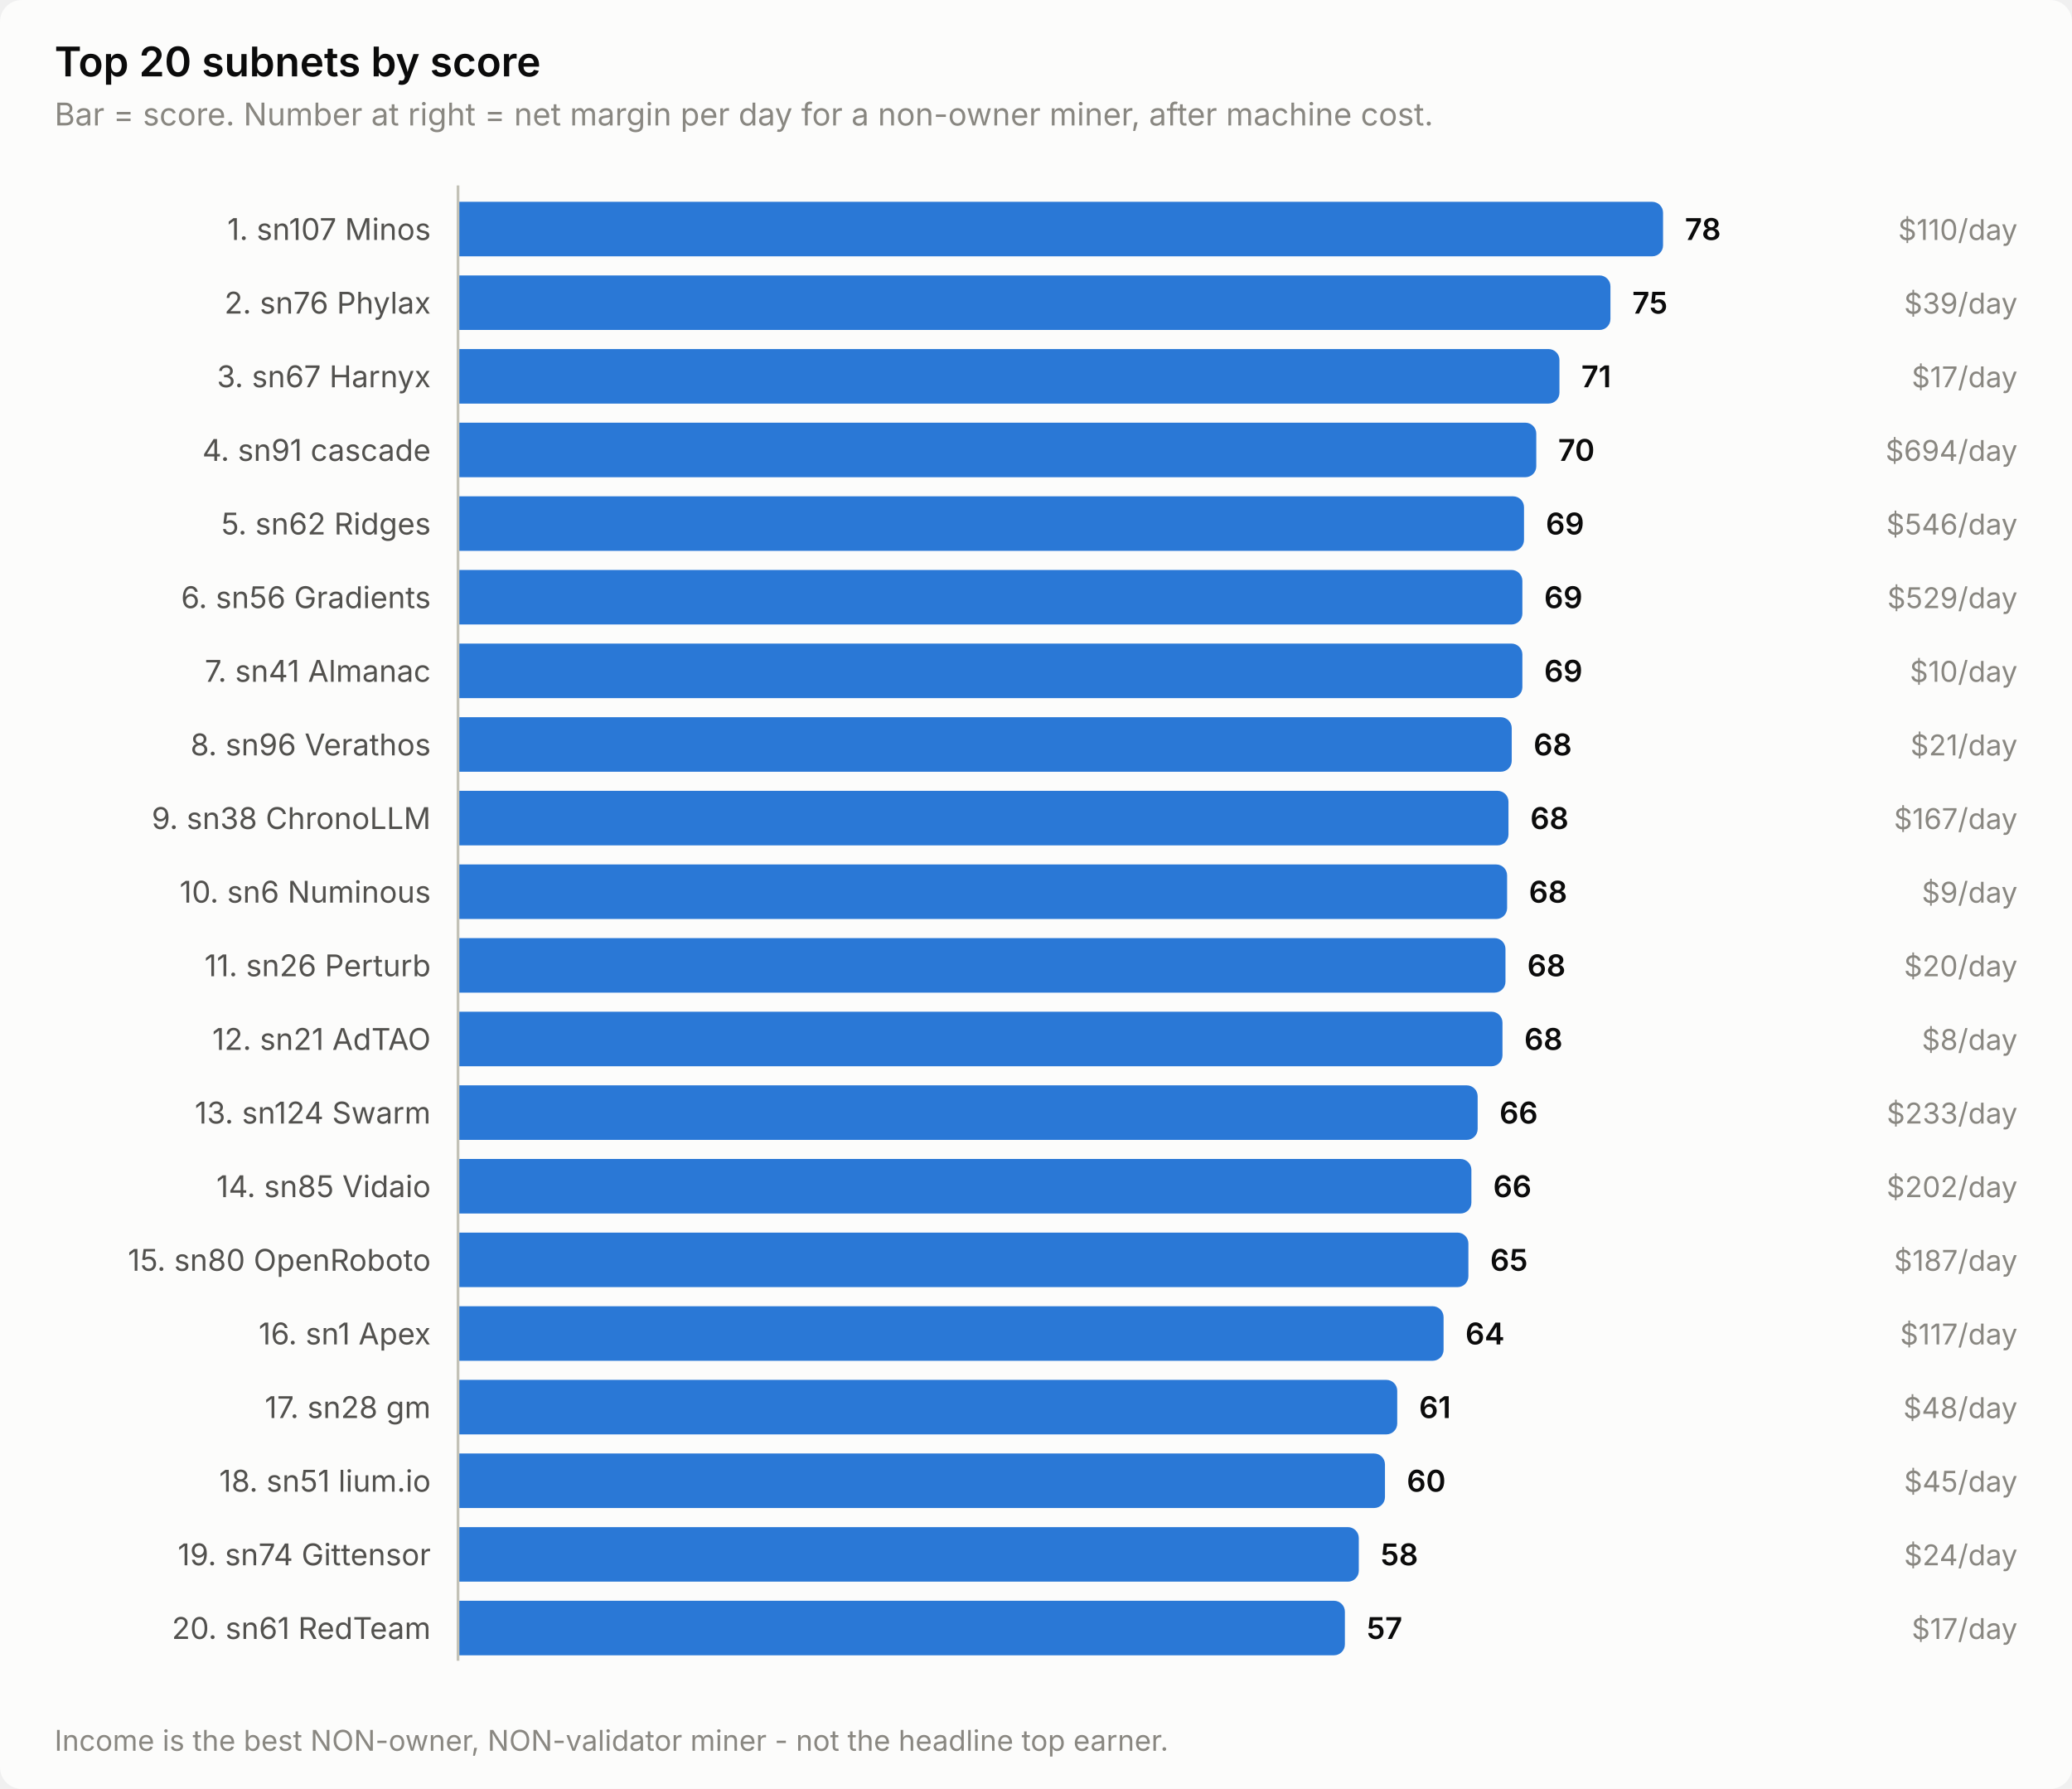
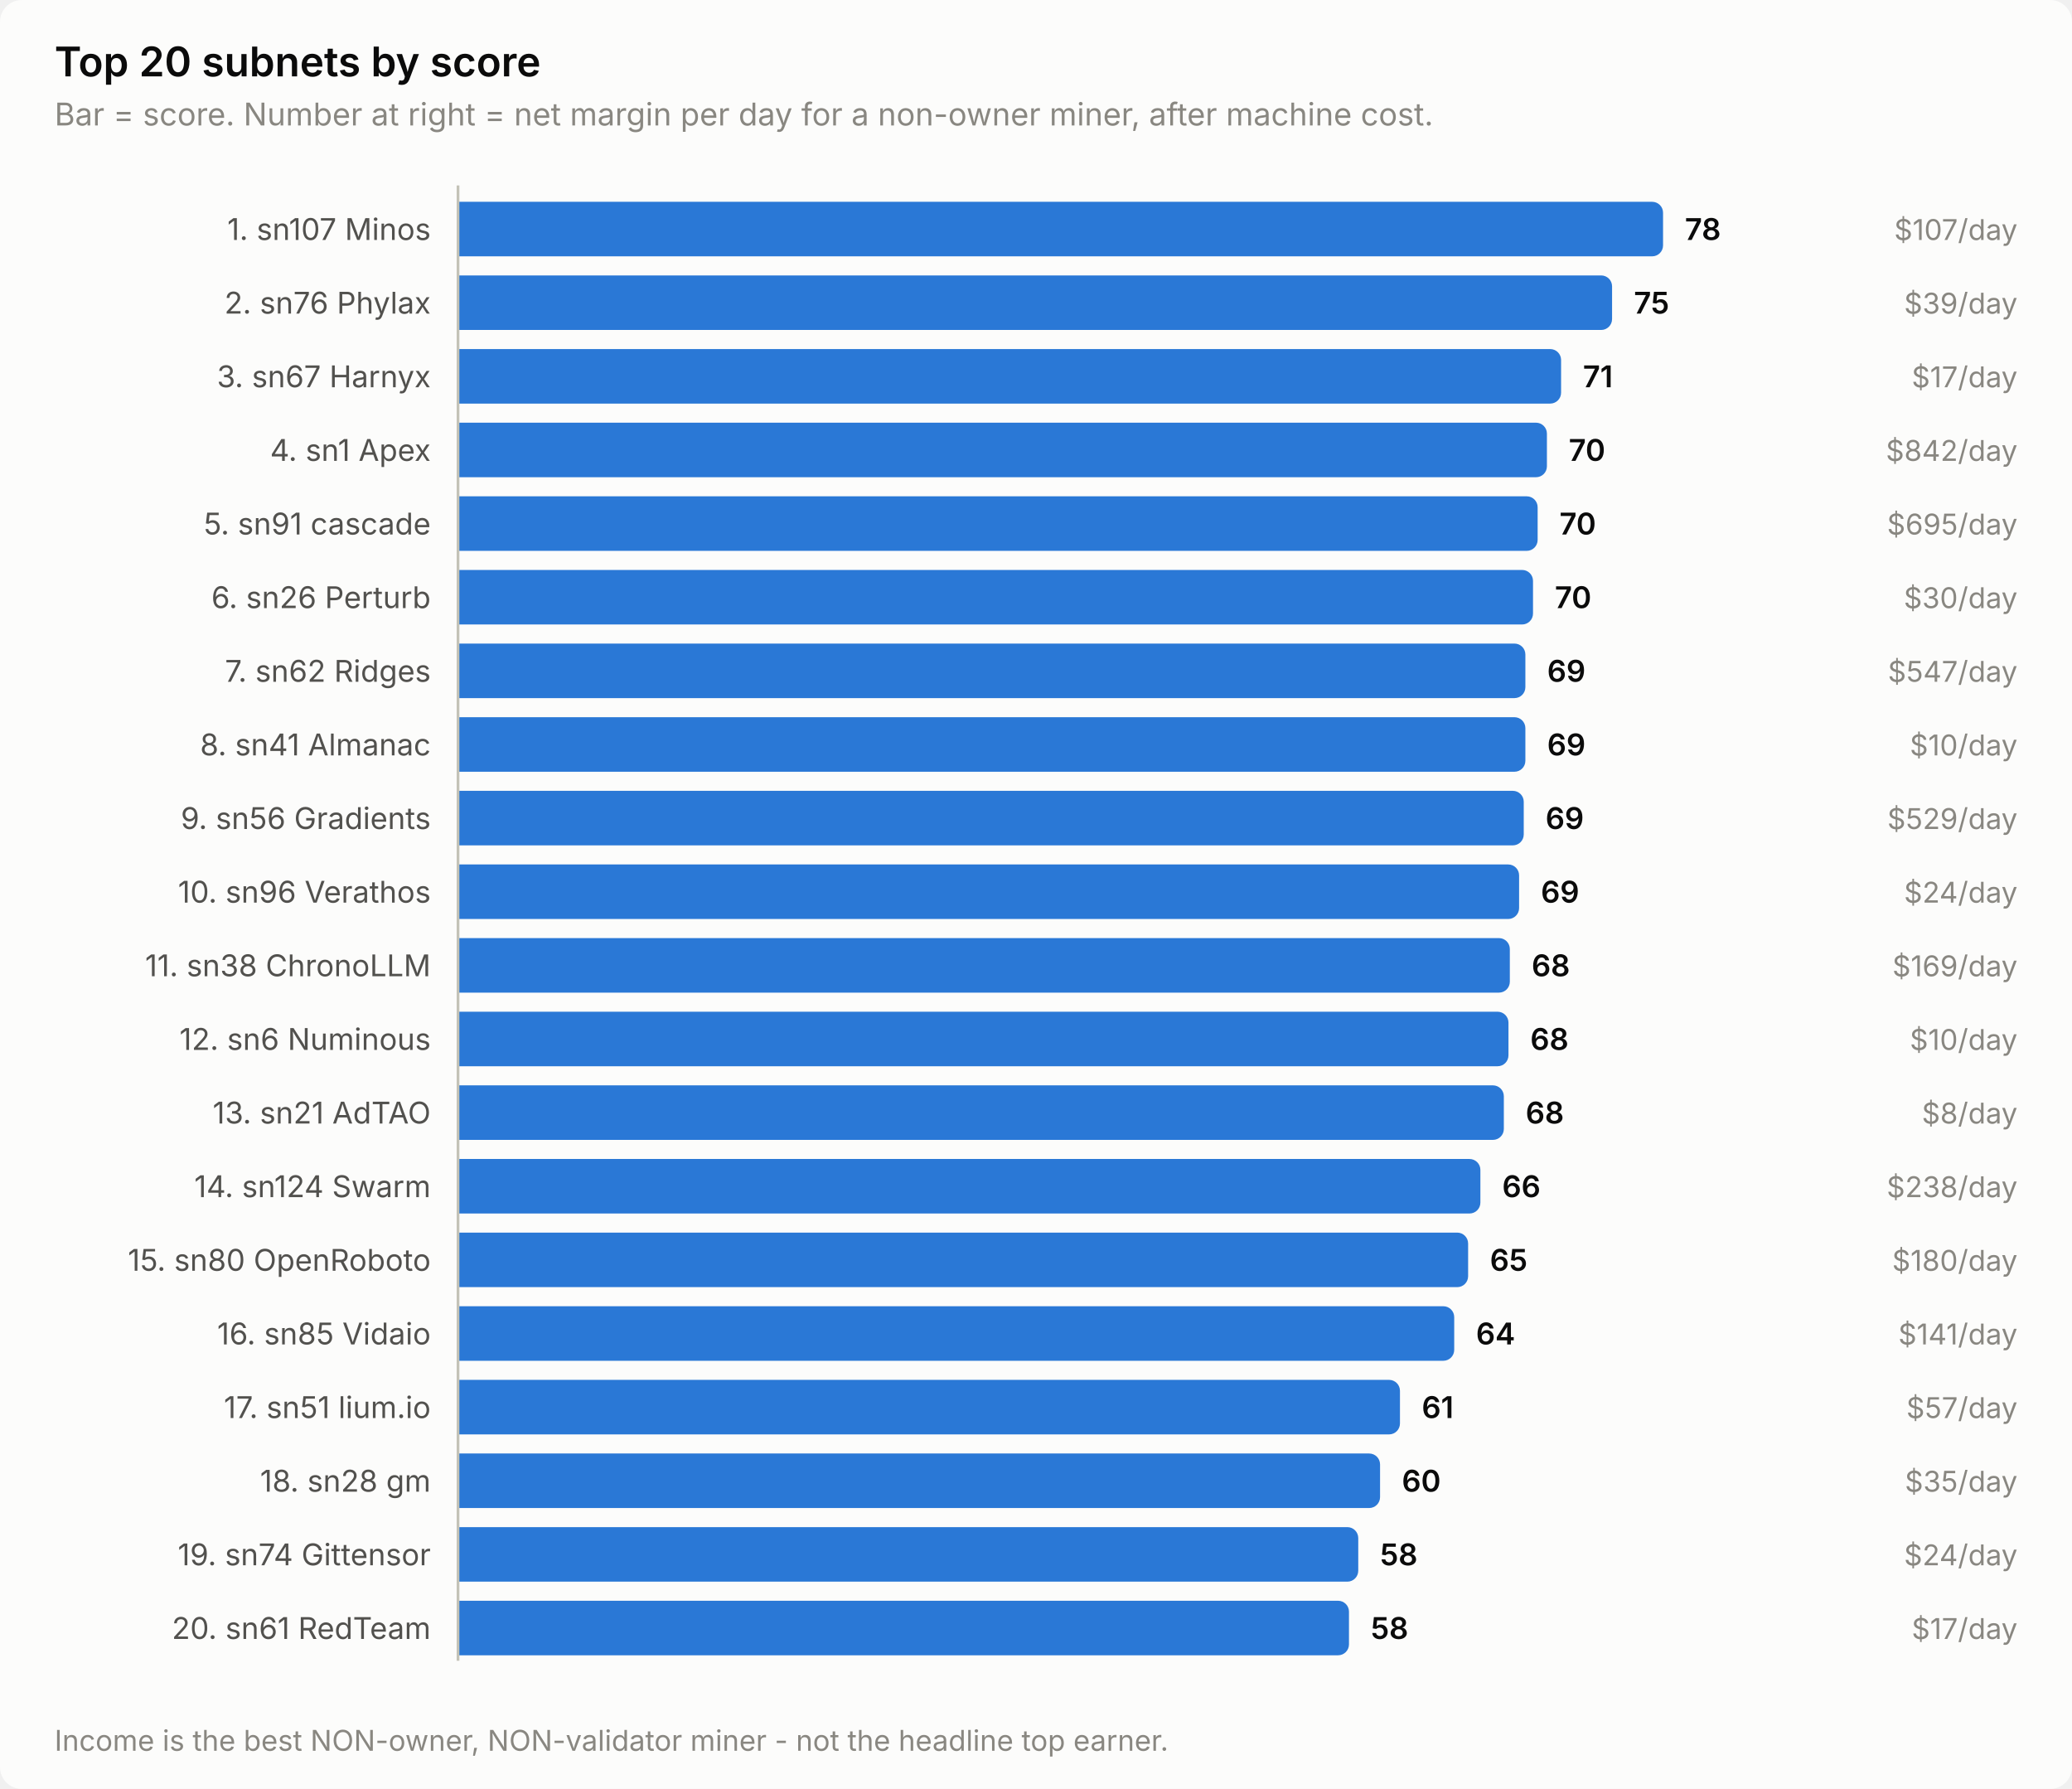
<svg xmlns="http://www.w3.org/2000/svg" width="760" height="656" viewBox="0 0 760 656" role="img" aria-label="Top 20 subnets by score">
  <style>
    text { font-family: system-ui, -apple-system, 'Segoe UI', sans-serif; }
    .t-title { font-size: 15px; font-weight: 600; }
    .t-sub { font-size: 11.5px; }
    .t-lab { font-size: 11px; }
    .t-val { font-size: 11px; font-weight: 600; font-variant-numeric: tabular-nums; }
    .t-tick { font-size: 10.5px; font-variant-numeric: tabular-nums; }

    .surface { fill: #fcfcfb; }
    .ink { fill: #0b0b0b; }
    .ink2 { fill: #52514e; }
    .muted { fill: #898781; }
    .grid { stroke: #e1e0d9; }
    .axis { stroke: #c3c2b7; }
    .accent { fill: #2a78d6; }
    .critical { fill: #d03b3b; }
    .deemph { fill: #d8d7d0; }

    @media (prefers-color-scheme: dark) {
      .surface { fill: #1a1a19; }
      .ink { fill: #ffffff; }
      .ink2 { fill: #c3c2b7; }
      .muted { fill: #898781; }
      .grid { stroke: #2c2c2a; }
      .axis { stroke: #383835; }
      .accent { fill: #3987e5; }
      .deemph { fill: #3a3a37; }
    }
</style>
  <rect class="surface" width="760" height="656" rx="8" />
  <text class="ink t-title" x="20" y="28">Top 20 subnets by score</text>
  <text class="muted t-sub" x="20" y="46">Bar = score. Number at right = net margin per day for a non-owner miner, after machine cost.</text>
  <text class="ink2 t-lab" x="158" y="88" text-anchor="end">1. sn107 Minos</text>
  <path class="accent" d="M168.0,74.0 H606.0 a4.0,4.0 0 0 1 4.0,4.0 V90.0 a4.0,4.0 0 0 1 -4.0,4.0 H168.0 Z" />
  <text class="ink t-val" x="618.0" y="88">78</text>
-   <text class="muted t-tick" x="740" y="88" text-anchor="end">$110/day</text>
+   <text class="muted t-tick" x="740" y="88" text-anchor="end">$107/day</text>
  <text class="ink2 t-lab" x="158" y="115" text-anchor="end">2. sn76 Phylax</text>
-   <path class="accent" d="M168.0,101.0 H586.7 a4.0,4.0 0 0 1 4.0,4.0 V117.0 a4.0,4.0 0 0 1 -4.0,4.0 H168.0 Z" />
-   <text class="ink t-val" x="598.7" y="115">75</text>
+   <path class="accent" d="M168.0,101.0 H587.3 a4.0,4.0 0 0 1 4.0,4.0 V117.0 a4.0,4.0 0 0 1 -4.0,4.0 H168.0 Z" />
+   <text class="ink t-val" x="599.3" y="115">75</text>
  <text class="muted t-tick" x="740" y="115" text-anchor="end">$39/day</text>
  <text class="ink2 t-lab" x="158" y="142" text-anchor="end">3. sn67 Harnyx</text>
-   <path class="accent" d="M168.0,128.0 H568.0 a4.0,4.0 0 0 1 4.0,4.0 V144.0 a4.0,4.0 0 0 1 -4.0,4.0 H168.0 Z" />
-   <text class="ink t-val" x="580.0" y="142">71</text>
+   <path class="accent" d="M168.0,128.0 H568.6 a4.0,4.0 0 0 1 4.0,4.0 V144.0 a4.0,4.0 0 0 1 -4.0,4.0 H168.0 Z" />
+   <text class="ink t-val" x="580.6" y="142">71</text>
  <text class="muted t-tick" x="740" y="142" text-anchor="end">$17/day</text>
-   <text class="ink2 t-lab" x="158" y="169" text-anchor="end">4. sn91 cascade</text>
-   <path class="accent" d="M168.0,155.0 H559.5 a4.0,4.0 0 0 1 4.0,4.0 V171.0 a4.0,4.0 0 0 1 -4.0,4.0 H168.0 Z" />
-   <text class="ink t-val" x="571.5" y="169">70</text>
-   <text class="muted t-tick" x="740" y="169" text-anchor="end">$694/day</text>
-   <text class="ink2 t-lab" x="158" y="196" text-anchor="end">5. sn62 Ridges</text>
-   <path class="accent" d="M168.0,182.0 H555.0 a4.0,4.0 0 0 1 4.0,4.0 V198.0 a4.0,4.0 0 0 1 -4.0,4.0 H168.0 Z" />
-   <text class="ink t-val" x="567.0" y="196">69</text>
-   <text class="muted t-tick" x="740" y="196" text-anchor="end">$546/day</text>
-   <text class="ink2 t-lab" x="158" y="223" text-anchor="end">6. sn56 Gradients</text>
-   <path class="accent" d="M168.0,209.0 H554.4 a4.0,4.0 0 0 1 4.0,4.0 V225.0 a4.0,4.0 0 0 1 -4.0,4.0 H168.0 Z" />
-   <text class="ink t-val" x="566.4" y="223">69</text>
-   <text class="muted t-tick" x="740" y="223" text-anchor="end">$529/day</text>
-   <text class="ink2 t-lab" x="158" y="250" text-anchor="end">7. sn41 Almanac</text>
-   <path class="accent" d="M168.0,236.0 H554.4 a4.0,4.0 0 0 1 4.0,4.0 V252.0 a4.0,4.0 0 0 1 -4.0,4.0 H168.0 Z" />
-   <text class="ink t-val" x="566.4" y="250">69</text>
-   <text class="muted t-tick" x="740" y="250" text-anchor="end">$10/day</text>
-   <text class="ink2 t-lab" x="158" y="277" text-anchor="end">8. sn96 Verathos</text>
-   <path class="accent" d="M168.0,263.0 H550.5 a4.0,4.0 0 0 1 4.0,4.0 V279.0 a4.0,4.0 0 0 1 -4.0,4.0 H168.0 Z" />
-   <text class="ink t-val" x="562.5" y="277">68</text>
-   <text class="muted t-tick" x="740" y="277" text-anchor="end">$21/day</text>
-   <text class="ink2 t-lab" x="158" y="304" text-anchor="end">9. sn38 ChronoLLM</text>
-   <path class="accent" d="M168.0,290.0 H549.3 a4.0,4.0 0 0 1 4.0,4.0 V306.0 a4.0,4.0 0 0 1 -4.0,4.0 H168.0 Z" />
-   <text class="ink t-val" x="561.3" y="304">68</text>
-   <text class="muted t-tick" x="740" y="304" text-anchor="end">$167/day</text>
-   <text class="ink2 t-lab" x="158" y="331" text-anchor="end">10. sn6 Numinous</text>
-   <path class="accent" d="M168.0,317.0 H548.8 a4.0,4.0 0 0 1 4.0,4.0 V333.0 a4.0,4.0 0 0 1 -4.0,4.0 H168.0 Z" />
-   <text class="ink t-val" x="560.8" y="331">68</text>
-   <text class="muted t-tick" x="740" y="331" text-anchor="end">$9/day</text>
-   <text class="ink2 t-lab" x="158" y="358" text-anchor="end">11. sn26 Perturb</text>
-   <path class="accent" d="M168.0,344.0 H548.2 a4.0,4.0 0 0 1 4.0,4.0 V360.0 a4.0,4.0 0 0 1 -4.0,4.0 H168.0 Z" />
-   <text class="ink t-val" x="560.2" y="358">68</text>
-   <text class="muted t-tick" x="740" y="358" text-anchor="end">$20/day</text>
-   <text class="ink2 t-lab" x="158" y="385" text-anchor="end">12. sn21 AdTAO</text>
-   <path class="accent" d="M168.0,371.0 H547.1 a4.0,4.0 0 0 1 4.0,4.0 V387.0 a4.0,4.0 0 0 1 -4.0,4.0 H168.0 Z" />
-   <text class="ink t-val" x="559.1" y="385">68</text>
-   <text class="muted t-tick" x="740" y="385" text-anchor="end">$8/day</text>
-   <text class="ink2 t-lab" x="158" y="412" text-anchor="end">13. sn124 Swarm</text>
-   <path class="accent" d="M168.0,398.0 H538.0 a4.0,4.0 0 0 1 4.0,4.0 V414.0 a4.0,4.0 0 0 1 -4.0,4.0 H168.0 Z" />
-   <text class="ink t-val" x="550.0" y="412">66</text>
-   <text class="muted t-tick" x="740" y="412" text-anchor="end">$233/day</text>
-   <text class="ink2 t-lab" x="158" y="439" text-anchor="end">14. sn85 Vidaio</text>
-   <path class="accent" d="M168.0,425.0 H535.7 a4.0,4.0 0 0 1 4.0,4.0 V441.0 a4.0,4.0 0 0 1 -4.0,4.0 H168.0 Z" />
-   <text class="ink t-val" x="547.7" y="439">66</text>
-   <text class="muted t-tick" x="740" y="439" text-anchor="end">$202/day</text>
+   <text class="ink2 t-lab" x="158" y="169" text-anchor="end">4. sn1 Apex</text>
+   <path class="accent" d="M168.0,155.0 H563.4 a4.0,4.0 0 0 1 4.0,4.0 V171.0 a4.0,4.0 0 0 1 -4.0,4.0 H168.0 Z" />
+   <text class="ink t-val" x="575.4" y="169">70</text>
+   <text class="muted t-tick" x="740" y="169" text-anchor="end">$842/day</text>
+   <text class="ink2 t-lab" x="158" y="196" text-anchor="end">5. sn91 cascade</text>
+   <path class="accent" d="M168.0,182.0 H560.0 a4.0,4.0 0 0 1 4.0,4.0 V198.0 a4.0,4.0 0 0 1 -4.0,4.0 H168.0 Z" />
+   <text class="ink t-val" x="572.0" y="196">70</text>
+   <text class="muted t-tick" x="740" y="196" text-anchor="end">$695/day</text>
+   <text class="ink2 t-lab" x="158" y="223" text-anchor="end">6. sn26 Perturb</text>
+   <path class="accent" d="M168.0,209.0 H558.3 a4.0,4.0 0 0 1 4.0,4.0 V225.0 a4.0,4.0 0 0 1 -4.0,4.0 H168.0 Z" />
+   <text class="ink t-val" x="570.3" y="223">70</text>
+   <text class="muted t-tick" x="740" y="223" text-anchor="end">$30/day</text>
+   <text class="ink2 t-lab" x="158" y="250" text-anchor="end">7. sn62 Ridges</text>
+   <path class="accent" d="M168.0,236.0 H555.5 a4.0,4.0 0 0 1 4.0,4.0 V252.0 a4.0,4.0 0 0 1 -4.0,4.0 H168.0 Z" />
+   <text class="ink t-val" x="567.5" y="250">69</text>
+   <text class="muted t-tick" x="740" y="250" text-anchor="end">$547/day</text>
+   <text class="ink2 t-lab" x="158" y="277" text-anchor="end">8. sn41 Almanac</text>
+   <path class="accent" d="M168.0,263.0 H555.5 a4.0,4.0 0 0 1 4.0,4.0 V279.0 a4.0,4.0 0 0 1 -4.0,4.0 H168.0 Z" />
+   <text class="ink t-val" x="567.5" y="277">69</text>
+   <text class="muted t-tick" x="740" y="277" text-anchor="end">$10/day</text>
+   <text class="ink2 t-lab" x="158" y="304" text-anchor="end">9. sn56 Gradients</text>
+   <path class="accent" d="M168.0,290.0 H554.9 a4.0,4.0 0 0 1 4.0,4.0 V306.0 a4.0,4.0 0 0 1 -4.0,4.0 H168.0 Z" />
+   <text class="ink t-val" x="566.9" y="304">69</text>
+   <text class="muted t-tick" x="740" y="304" text-anchor="end">$529/day</text>
+   <text class="ink2 t-lab" x="158" y="331" text-anchor="end">10. sn96 Verathos</text>
+   <path class="accent" d="M168.0,317.0 H553.2 a4.0,4.0 0 0 1 4.0,4.0 V333.0 a4.0,4.0 0 0 1 -4.0,4.0 H168.0 Z" />
+   <text class="ink t-val" x="565.2" y="331">69</text>
+   <text class="muted t-tick" x="740" y="331" text-anchor="end">$24/day</text>
+   <text class="ink2 t-lab" x="158" y="358" text-anchor="end">11. sn38 ChronoLLM</text>
+   <path class="accent" d="M168.0,344.0 H549.8 a4.0,4.0 0 0 1 4.0,4.0 V360.0 a4.0,4.0 0 0 1 -4.0,4.0 H168.0 Z" />
+   <text class="ink t-val" x="561.8" y="358">68</text>
+   <text class="muted t-tick" x="740" y="358" text-anchor="end">$169/day</text>
+   <text class="ink2 t-lab" x="158" y="385" text-anchor="end">12. sn6 Numinous</text>
+   <path class="accent" d="M168.0,371.0 H549.3 a4.0,4.0 0 0 1 4.0,4.0 V387.0 a4.0,4.0 0 0 1 -4.0,4.0 H168.0 Z" />
+   <text class="ink t-val" x="561.3" y="385">68</text>
+   <text class="muted t-tick" x="740" y="385" text-anchor="end">$10/day</text>
+   <text class="ink2 t-lab" x="158" y="412" text-anchor="end">13. sn21 AdTAO</text>
+   <path class="accent" d="M168.0,398.0 H547.6 a4.0,4.0 0 0 1 4.0,4.0 V414.0 a4.0,4.0 0 0 1 -4.0,4.0 H168.0 Z" />
+   <text class="ink t-val" x="559.6" y="412">68</text>
+   <text class="muted t-tick" x="740" y="412" text-anchor="end">$8/day</text>
+   <text class="ink2 t-lab" x="158" y="439" text-anchor="end">14. sn124 Swarm</text>
+   <path class="accent" d="M168.0,425.0 H539.0 a4.0,4.0 0 0 1 4.0,4.0 V441.0 a4.0,4.0 0 0 1 -4.0,4.0 H168.0 Z" />
+   <text class="ink t-val" x="551.0" y="439">66</text>
+   <text class="muted t-tick" x="740" y="439" text-anchor="end">$238/day</text>
  <text class="ink2 t-lab" x="158" y="466" text-anchor="end">15. sn80 OpenRoboto</text>
-   <path class="accent" d="M168.0,452.0 H534.6 a4.0,4.0 0 0 1 4.0,4.0 V468.0 a4.0,4.0 0 0 1 -4.0,4.0 H168.0 Z" />
-   <text class="ink t-val" x="546.6" y="466">65</text>
-   <text class="muted t-tick" x="740" y="466" text-anchor="end">$187/day</text>
-   <text class="ink2 t-lab" x="158" y="493" text-anchor="end">16. sn1 Apex</text>
-   <path class="accent" d="M168.0,479.0 H525.5 a4.0,4.0 0 0 1 4.0,4.0 V495.0 a4.0,4.0 0 0 1 -4.0,4.0 H168.0 Z" />
-   <text class="ink t-val" x="537.5" y="493">64</text>
-   <text class="muted t-tick" x="740" y="493" text-anchor="end">$117/day</text>
-   <text class="ink2 t-lab" x="158" y="520" text-anchor="end">17. sn28 gm</text>
-   <path class="accent" d="M168.0,506.0 H508.5 a4.0,4.0 0 0 1 4.0,4.0 V522.0 a4.0,4.0 0 0 1 -4.0,4.0 H168.0 Z" />
-   <text class="ink t-val" x="520.5" y="520">61</text>
-   <text class="muted t-tick" x="740" y="520" text-anchor="end">$48/day</text>
-   <text class="ink2 t-lab" x="158" y="547" text-anchor="end">18. sn51 lium.io</text>
-   <path class="accent" d="M168.0,533.0 H504.0 a4.0,4.0 0 0 1 4.0,4.0 V549.0 a4.0,4.0 0 0 1 -4.0,4.0 H168.0 Z" />
-   <text class="ink t-val" x="516.0" y="547">60</text>
-   <text class="muted t-tick" x="740" y="547" text-anchor="end">$45/day</text>
+   <path class="accent" d="M168.0,452.0 H534.5 a4.0,4.0 0 0 1 4.0,4.0 V468.0 a4.0,4.0 0 0 1 -4.0,4.0 H168.0 Z" />
+   <text class="ink t-val" x="546.5" y="466">65</text>
+   <text class="muted t-tick" x="740" y="466" text-anchor="end">$180/day</text>
+   <text class="ink2 t-lab" x="158" y="493" text-anchor="end">16. sn85 Vidaio</text>
+   <path class="accent" d="M168.0,479.0 H529.4 a4.0,4.0 0 0 1 4.0,4.0 V495.0 a4.0,4.0 0 0 1 -4.0,4.0 H168.0 Z" />
+   <text class="ink t-val" x="541.4" y="493">64</text>
+   <text class="muted t-tick" x="740" y="493" text-anchor="end">$141/day</text>
+   <text class="ink2 t-lab" x="158" y="520" text-anchor="end">17. sn51 lium.io</text>
+   <path class="accent" d="M168.0,506.0 H509.5 a4.0,4.0 0 0 1 4.0,4.0 V522.0 a4.0,4.0 0 0 1 -4.0,4.0 H168.0 Z" />
+   <text class="ink t-val" x="521.5" y="520">61</text>
+   <text class="muted t-tick" x="740" y="520" text-anchor="end">$57/day</text>
+   <text class="ink2 t-lab" x="158" y="547" text-anchor="end">18. sn28 gm</text>
+   <path class="accent" d="M168.0,533.0 H502.2 a4.0,4.0 0 0 1 4.0,4.0 V549.0 a4.0,4.0 0 0 1 -4.0,4.0 H168.0 Z" />
+   <text class="ink t-val" x="514.2" y="547">60</text>
+   <text class="muted t-tick" x="740" y="547" text-anchor="end">$35/day</text>
  <text class="ink2 t-lab" x="158" y="574" text-anchor="end">19. sn74 Gittensor</text>
-   <path class="accent" d="M168.0,560.0 H494.4 a4.0,4.0 0 0 1 4.0,4.0 V576.0 a4.0,4.0 0 0 1 -4.0,4.0 H168.0 Z" />
-   <text class="ink t-val" x="506.4" y="574">58</text>
+   <path class="accent" d="M168.0,560.0 H494.2 a4.0,4.0 0 0 1 4.0,4.0 V576.0 a4.0,4.0 0 0 1 -4.0,4.0 H168.0 Z" />
+   <text class="ink t-val" x="506.2" y="574">58</text>
  <text class="muted t-tick" x="740" y="574" text-anchor="end">$24/day</text>
  <text class="ink2 t-lab" x="158" y="601" text-anchor="end">20. sn61 RedTeam</text>
-   <path class="accent" d="M168.0,587.0 H489.3 a4.0,4.0 0 0 1 4.0,4.0 V603.0 a4.0,4.0 0 0 1 -4.0,4.0 H168.0 Z" />
-   <text class="ink t-val" x="501.3" y="601">57</text>
+   <path class="accent" d="M168.0,587.0 H490.8 a4.0,4.0 0 0 1 4.0,4.0 V603.0 a4.0,4.0 0 0 1 -4.0,4.0 H168.0 Z" />
+   <text class="ink t-val" x="502.8" y="601">58</text>
  <text class="muted t-tick" x="740" y="601" text-anchor="end">$17/day</text>
  <line class="axis" x1="168" y1="68" x2="168" y2="609" stroke-width="1" />
  <text class="muted t-tick" x="20" y="642">Income is the best NON-owner, NON-validator miner - not the headline top earner.</text>
</svg>
